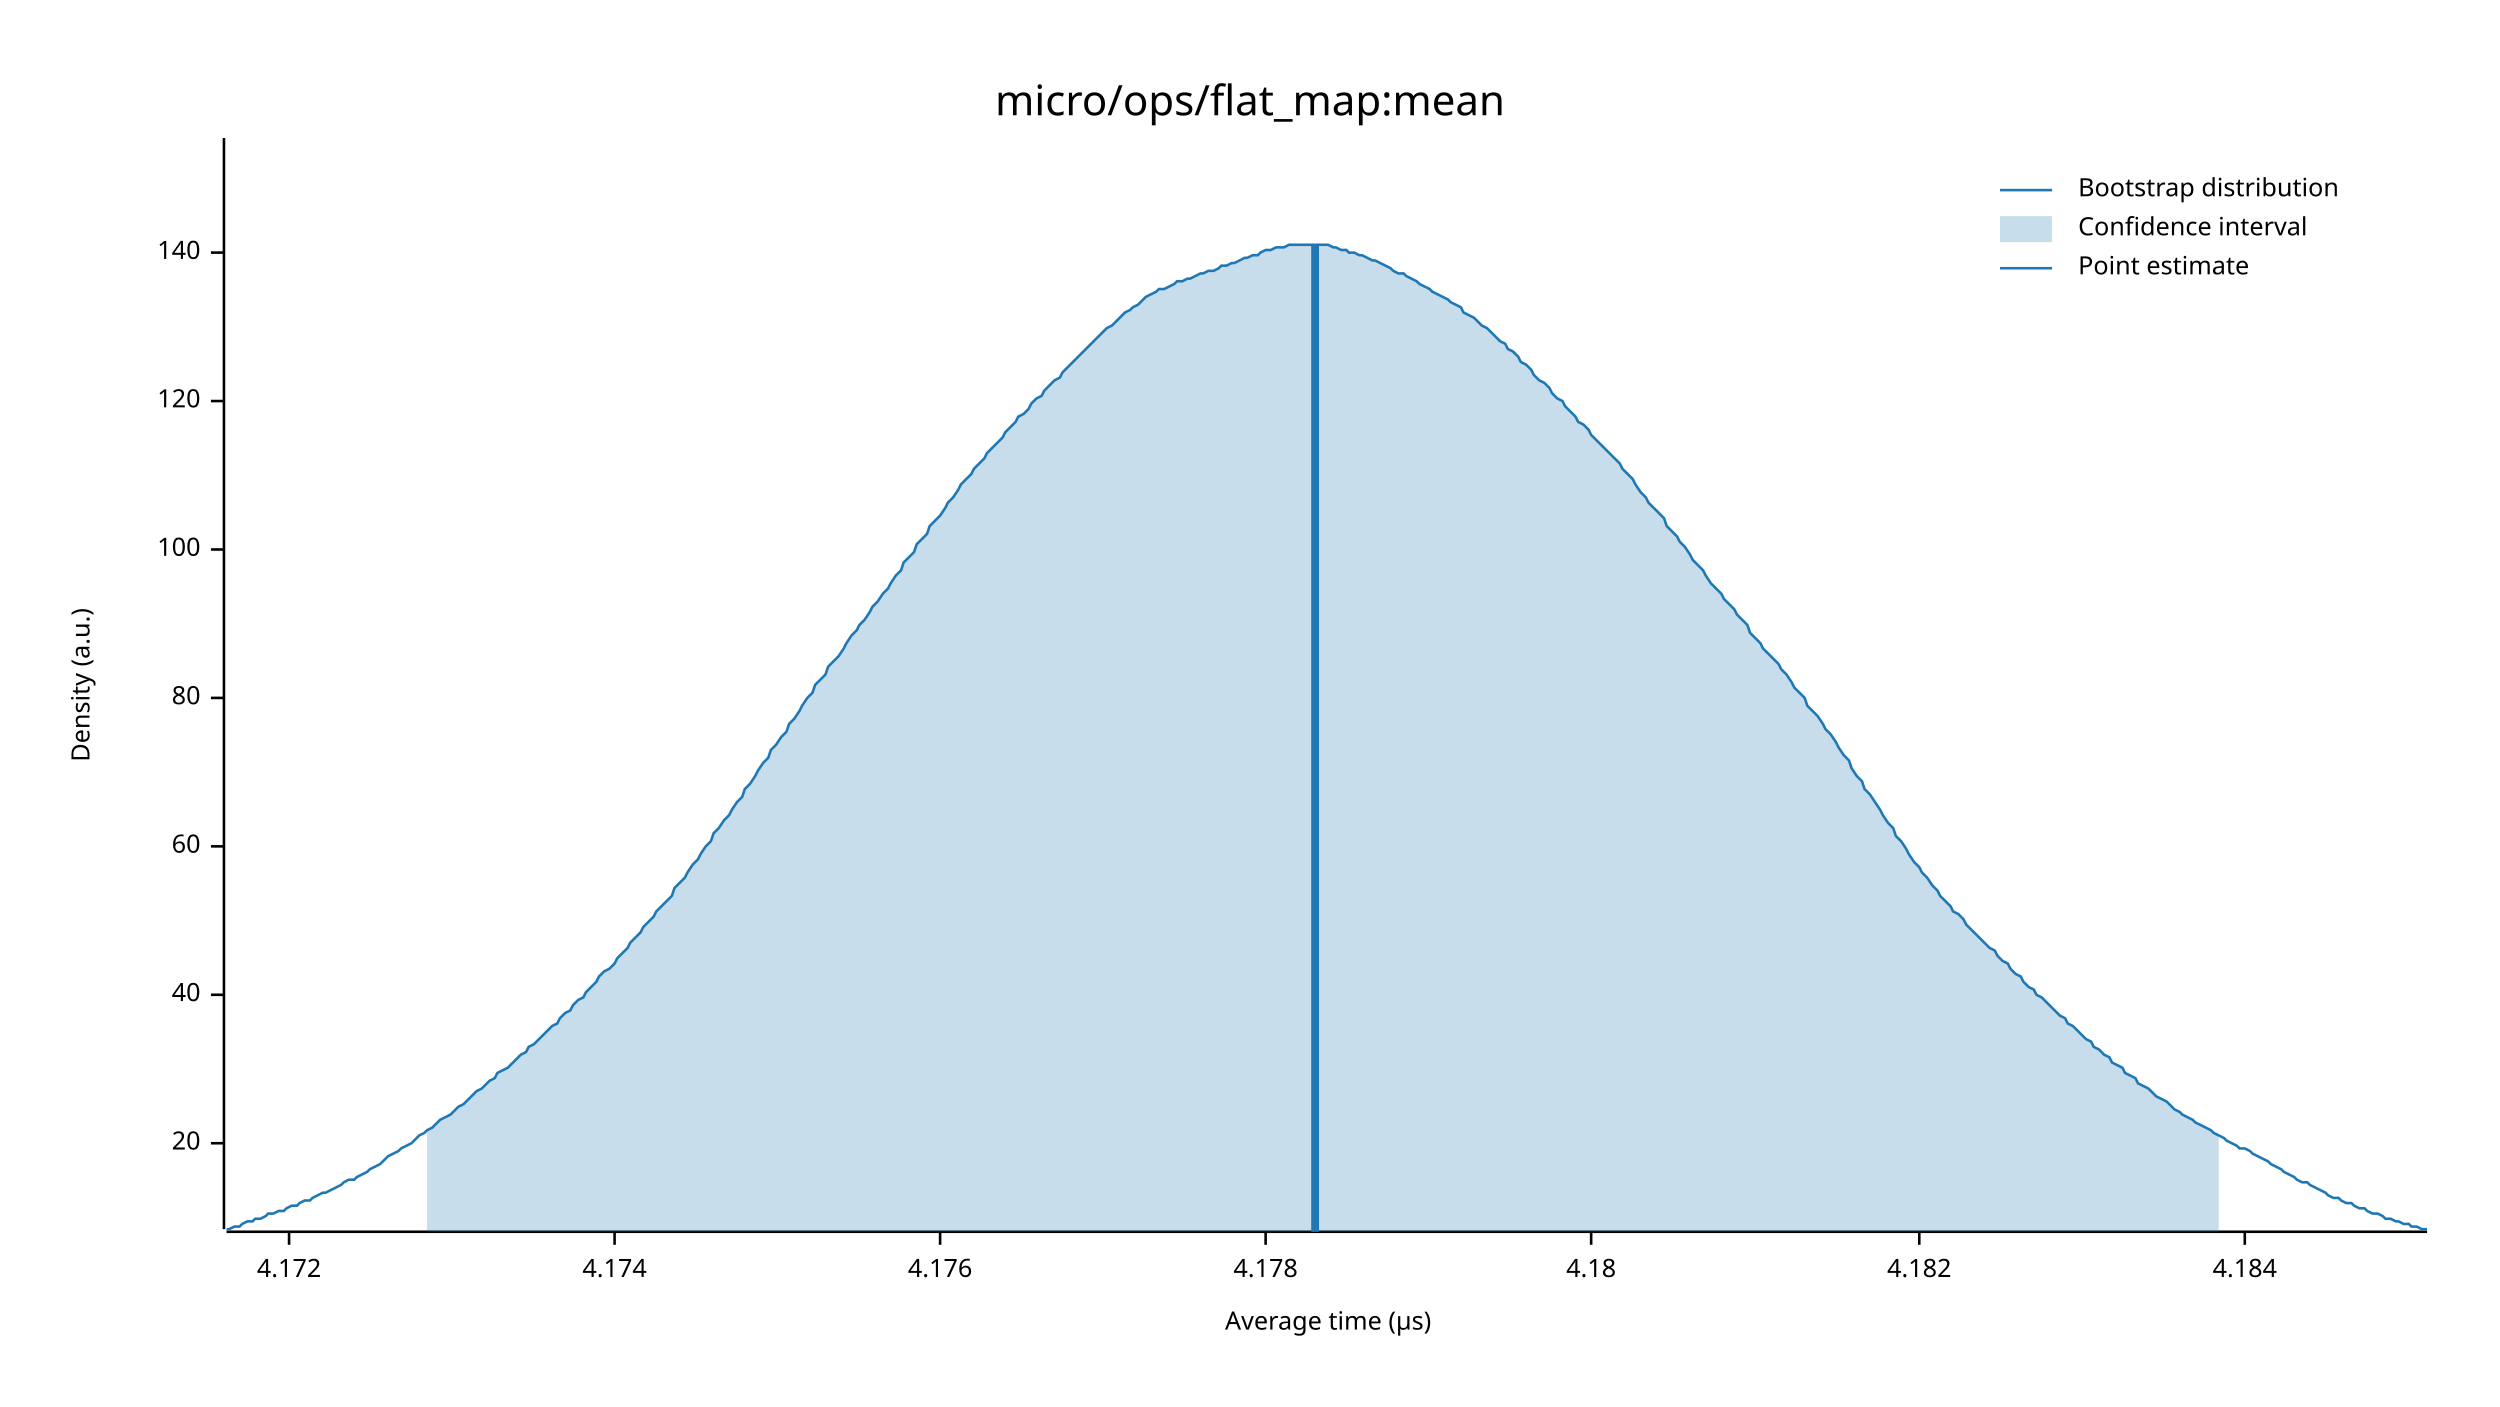
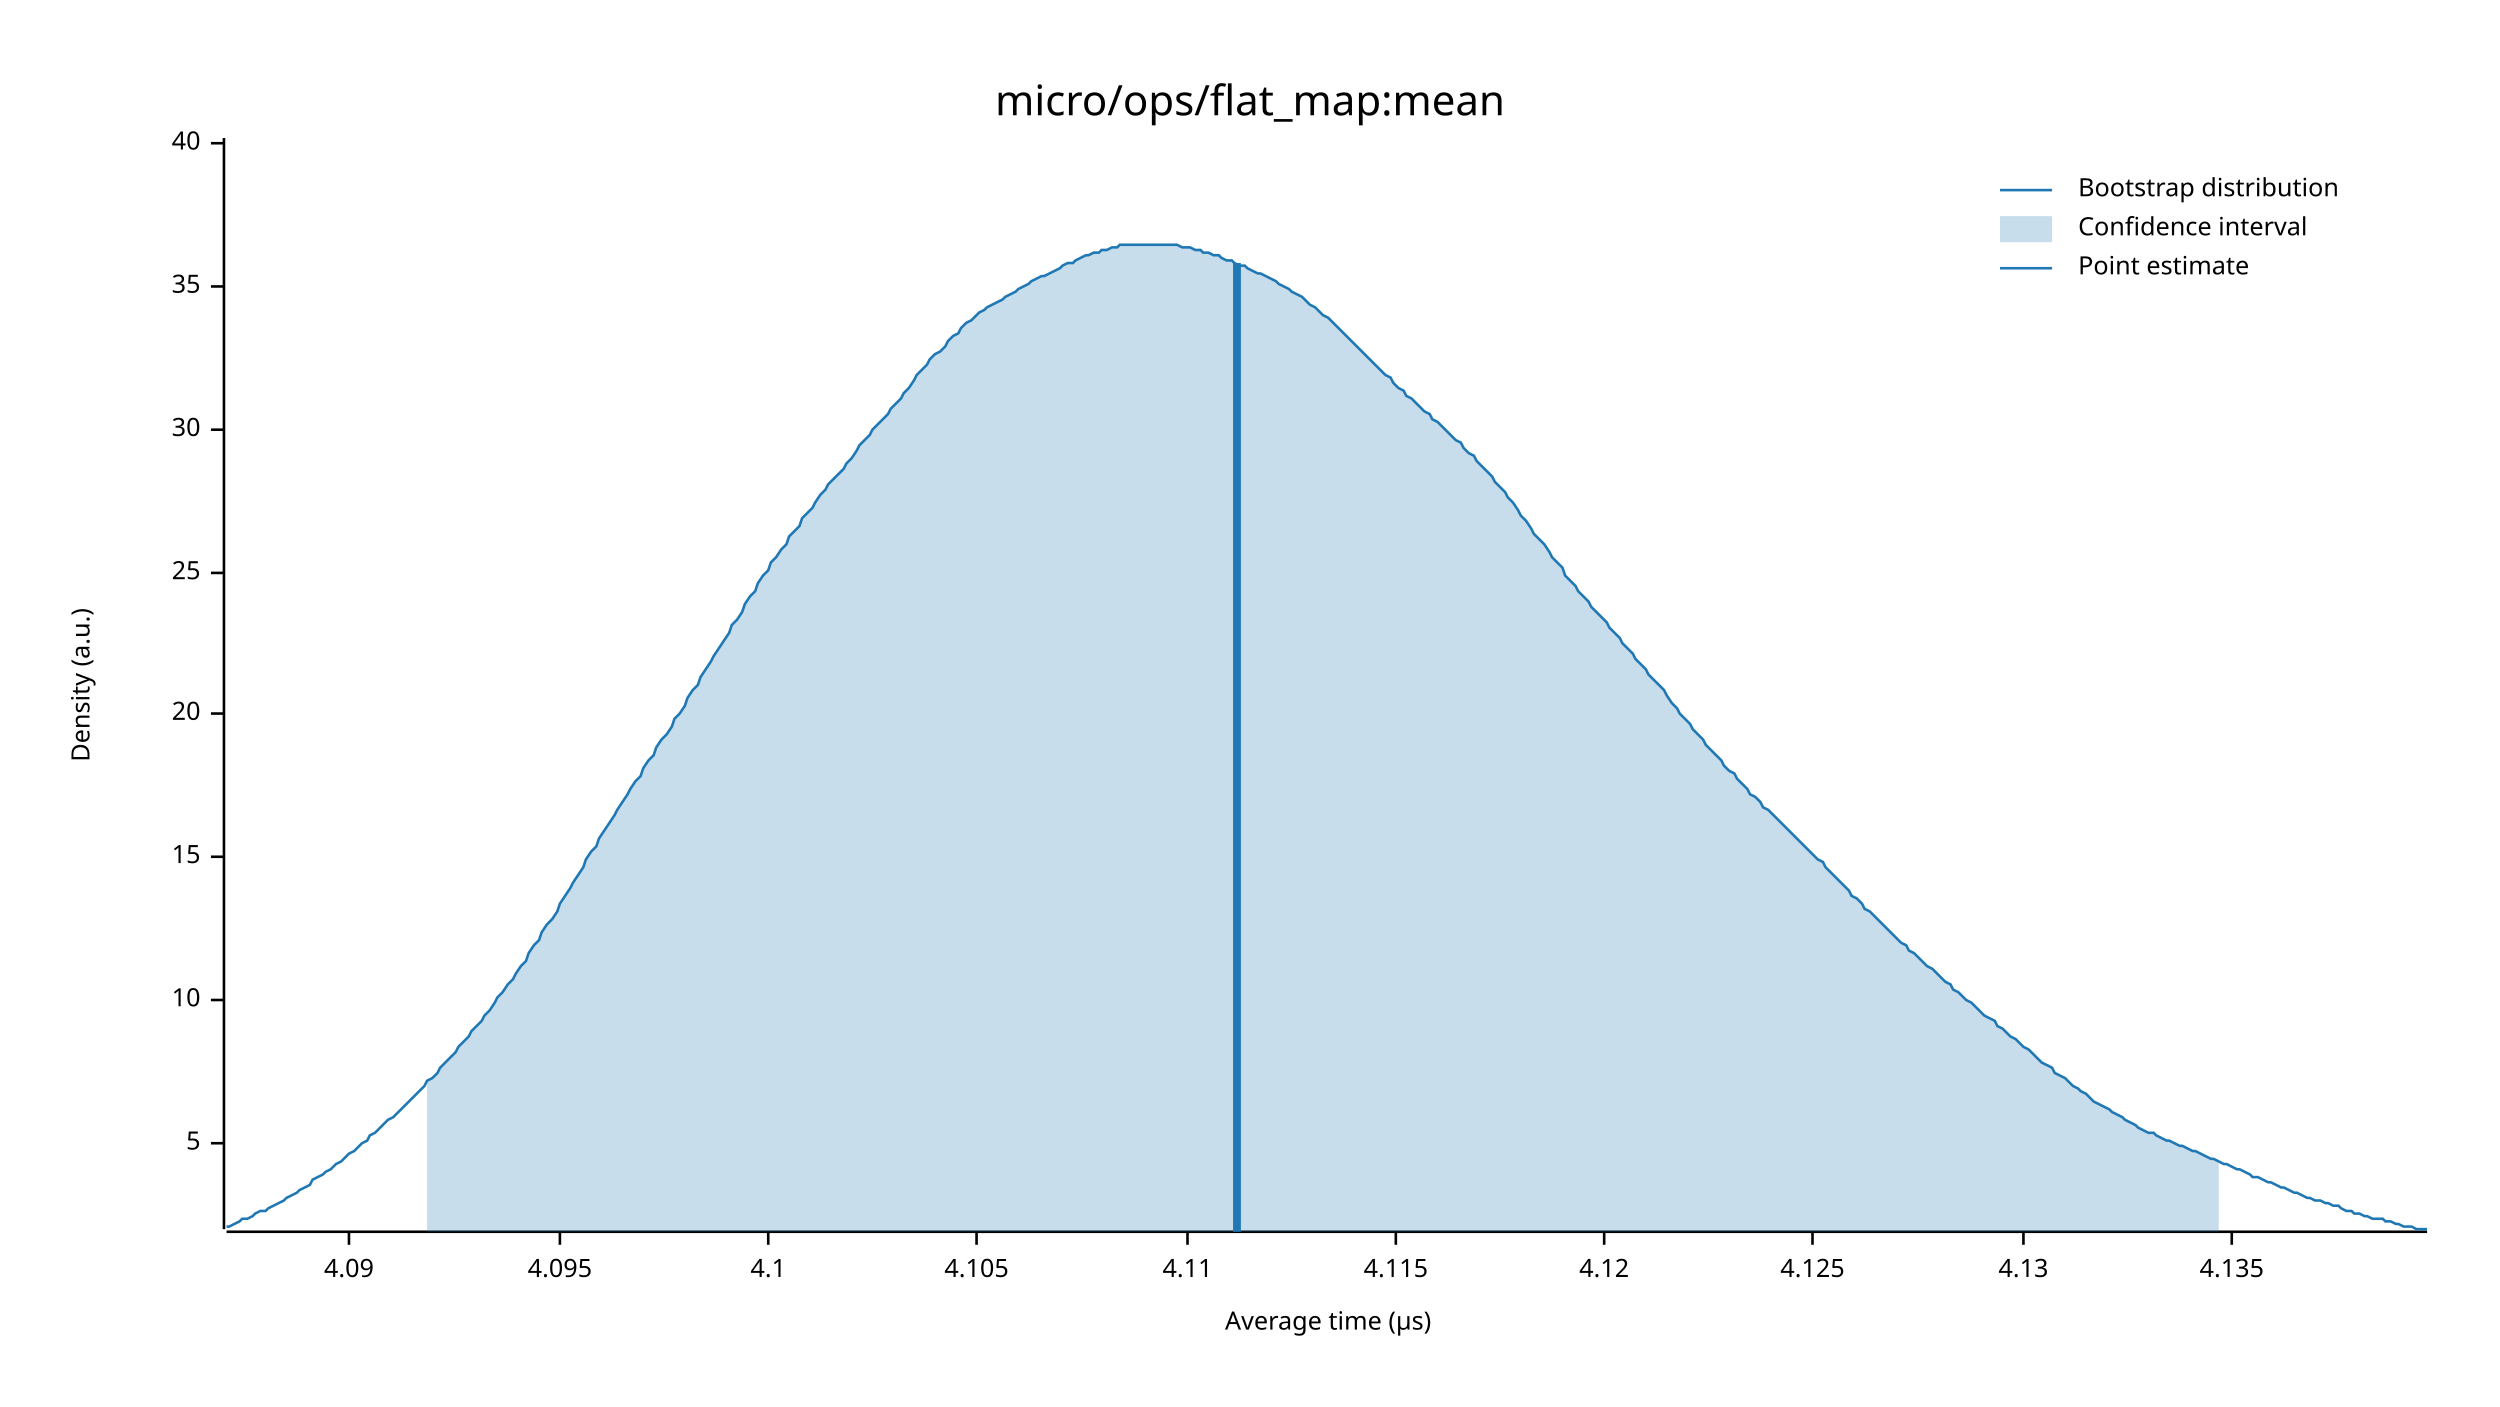
<svg xmlns="http://www.w3.org/2000/svg" width="960" height="540" viewBox="0 0 960 540">
  <text x="480" y="32" dy="0.76em" text-anchor="middle" font-family="sans-serif" font-size="16.129" opacity="1" fill="#000000">
micro/ops/flat_map:mean
</text>
  <text x="27" y="263" dy="0.76em" text-anchor="middle" font-family="sans-serif" font-size="9.677" opacity="1" fill="#000000" transform="rotate(270, 27, 263)">
Density (a.u.)
</text>
  <text x="510" y="513" dy="-0.5ex" text-anchor="middle" font-family="sans-serif" font-size="9.677" opacity="1" fill="#000000">
Average time (µs)
</text>
  <polyline fill="none" opacity="1" stroke="#000000" stroke-width="1" points="86,53 86,472 " />
  <text x="77" y="439" dy="0.5ex" text-anchor="end" font-family="sans-serif" font-size="9.677" opacity="1" fill="#000000">
+ 5
+ </text>
+   <polyline fill="none" opacity="1" stroke="#000000" stroke-width="1" points="81,439 86,439 " />
+   <text x="77" y="384" dy="0.5ex" text-anchor="end" font-family="sans-serif" font-size="9.677" opacity="1" fill="#000000">
+ 10
+ </text>
+   <polyline fill="none" opacity="1" stroke="#000000" stroke-width="1" points="81,384 86,384 " />
+   <text x="77" y="329" dy="0.5ex" text-anchor="end" font-family="sans-serif" font-size="9.677" opacity="1" fill="#000000">
+ 15
+ </text>
+   <polyline fill="none" opacity="1" stroke="#000000" stroke-width="1" points="81,329 86,329 " />
+   <text x="77" y="274" dy="0.5ex" text-anchor="end" font-family="sans-serif" font-size="9.677" opacity="1" fill="#000000">
20
</text>
-   <polyline fill="none" opacity="1" stroke="#000000" stroke-width="1" points="81,439 86,439 " />
-   <text x="77" y="382" dy="0.5ex" text-anchor="end" font-family="sans-serif" font-size="9.677" opacity="1" fill="#000000">
+   <polyline fill="none" opacity="1" stroke="#000000" stroke-width="1" points="81,274 86,274 " />
+   <text x="77" y="220" dy="0.5ex" text-anchor="end" font-family="sans-serif" font-size="9.677" opacity="1" fill="#000000">
+ 25
+ </text>
+   <polyline fill="none" opacity="1" stroke="#000000" stroke-width="1" points="81,220 86,220 " />
+   <text x="77" y="165" dy="0.5ex" text-anchor="end" font-family="sans-serif" font-size="9.677" opacity="1" fill="#000000">
+ 30
+ </text>
+   <polyline fill="none" opacity="1" stroke="#000000" stroke-width="1" points="81,165 86,165 " />
+   <text x="77" y="110" dy="0.5ex" text-anchor="end" font-family="sans-serif" font-size="9.677" opacity="1" fill="#000000">
+ 35
+ </text>
+   <polyline fill="none" opacity="1" stroke="#000000" stroke-width="1" points="81,110 86,110 " />
+   <text x="77" y="55" dy="0.5ex" text-anchor="end" font-family="sans-serif" font-size="9.677" opacity="1" fill="#000000">
40
</text>
-   <polyline fill="none" opacity="1" stroke="#000000" stroke-width="1" points="81,382 86,382 " />
-   <text x="77" y="325" dy="0.5ex" text-anchor="end" font-family="sans-serif" font-size="9.677" opacity="1" fill="#000000">
- 60
+   <polyline fill="none" opacity="1" stroke="#000000" stroke-width="1" points="81,55 86,55 " />
+   <polyline fill="none" opacity="1" stroke="#000000" stroke-width="1" points="87,473 932,473 " />
+   <text x="134" y="483" dy="0.76em" text-anchor="middle" font-family="sans-serif" font-size="9.677" opacity="1" fill="#000000">
+ 4.09
</text>
-   <polyline fill="none" opacity="1" stroke="#000000" stroke-width="1" points="81,325 86,325 " />
-   <text x="77" y="268" dy="0.5ex" text-anchor="end" font-family="sans-serif" font-size="9.677" opacity="1" fill="#000000">
- 80
+   <polyline fill="none" opacity="1" stroke="#000000" stroke-width="1" points="134,473 134,478 " />
+   <text x="215" y="483" dy="0.76em" text-anchor="middle" font-family="sans-serif" font-size="9.677" opacity="1" fill="#000000">
+ 4.095
</text>
-   <polyline fill="none" opacity="1" stroke="#000000" stroke-width="1" points="81,268 86,268 " />
-   <text x="77" y="211" dy="0.5ex" text-anchor="end" font-family="sans-serif" font-size="9.677" opacity="1" fill="#000000">
- 100
+   <polyline fill="none" opacity="1" stroke="#000000" stroke-width="1" points="215,473 215,478 " />
+   <text x="295" y="483" dy="0.76em" text-anchor="middle" font-family="sans-serif" font-size="9.677" opacity="1" fill="#000000">
+ 4.1
</text>
-   <polyline fill="none" opacity="1" stroke="#000000" stroke-width="1" points="81,211 86,211 " />
-   <text x="77" y="154" dy="0.5ex" text-anchor="end" font-family="sans-serif" font-size="9.677" opacity="1" fill="#000000">
- 120
+   <polyline fill="none" opacity="1" stroke="#000000" stroke-width="1" points="295,473 295,478 " />
+   <text x="375" y="483" dy="0.76em" text-anchor="middle" font-family="sans-serif" font-size="9.677" opacity="1" fill="#000000">
+ 4.105
</text>
-   <polyline fill="none" opacity="1" stroke="#000000" stroke-width="1" points="81,154 86,154 " />
-   <text x="77" y="97" dy="0.5ex" text-anchor="end" font-family="sans-serif" font-size="9.677" opacity="1" fill="#000000">
- 140
+   <polyline fill="none" opacity="1" stroke="#000000" stroke-width="1" points="375,473 375,478 " />
+   <text x="456" y="483" dy="0.76em" text-anchor="middle" font-family="sans-serif" font-size="9.677" opacity="1" fill="#000000">
+ 4.11
</text>
-   <polyline fill="none" opacity="1" stroke="#000000" stroke-width="1" points="81,97 86,97 " />
-   <polyline fill="none" opacity="1" stroke="#000000" stroke-width="1" points="87,473 932,473 " />
-   <text x="111" y="483" dy="0.76em" text-anchor="middle" font-family="sans-serif" font-size="9.677" opacity="1" fill="#000000">
- 4.172
+   <polyline fill="none" opacity="1" stroke="#000000" stroke-width="1" points="456,473 456,478 " />
+   <text x="536" y="483" dy="0.76em" text-anchor="middle" font-family="sans-serif" font-size="9.677" opacity="1" fill="#000000">
+ 4.115
</text>
-   <polyline fill="none" opacity="1" stroke="#000000" stroke-width="1" points="111,473 111,478 " />
-   <text x="236" y="483" dy="0.76em" text-anchor="middle" font-family="sans-serif" font-size="9.677" opacity="1" fill="#000000">
- 4.174
+   <polyline fill="none" opacity="1" stroke="#000000" stroke-width="1" points="536,473 536,478 " />
+   <text x="616" y="483" dy="0.76em" text-anchor="middle" font-family="sans-serif" font-size="9.677" opacity="1" fill="#000000">
+ 4.12
</text>
-   <polyline fill="none" opacity="1" stroke="#000000" stroke-width="1" points="236,473 236,478 " />
-   <text x="361" y="483" dy="0.76em" text-anchor="middle" font-family="sans-serif" font-size="9.677" opacity="1" fill="#000000">
- 4.176
+   <polyline fill="none" opacity="1" stroke="#000000" stroke-width="1" points="616,473 616,478 " />
+   <text x="696" y="483" dy="0.76em" text-anchor="middle" font-family="sans-serif" font-size="9.677" opacity="1" fill="#000000">
+ 4.125
</text>
-   <polyline fill="none" opacity="1" stroke="#000000" stroke-width="1" points="361,473 361,478 " />
-   <text x="486" y="483" dy="0.76em" text-anchor="middle" font-family="sans-serif" font-size="9.677" opacity="1" fill="#000000">
- 4.178
+   <polyline fill="none" opacity="1" stroke="#000000" stroke-width="1" points="696,473 696,478 " />
+   <text x="777" y="483" dy="0.76em" text-anchor="middle" font-family="sans-serif" font-size="9.677" opacity="1" fill="#000000">
+ 4.13
</text>
-   <polyline fill="none" opacity="1" stroke="#000000" stroke-width="1" points="486,473 486,478 " />
-   <text x="611" y="483" dy="0.76em" text-anchor="middle" font-family="sans-serif" font-size="9.677" opacity="1" fill="#000000">
- 4.18
+   <polyline fill="none" opacity="1" stroke="#000000" stroke-width="1" points="777,473 777,478 " />
+   <text x="857" y="483" dy="0.76em" text-anchor="middle" font-family="sans-serif" font-size="9.677" opacity="1" fill="#000000">
+ 4.135
</text>
-   <polyline fill="none" opacity="1" stroke="#000000" stroke-width="1" points="611,473 611,478 " />
-   <text x="737" y="483" dy="0.76em" text-anchor="middle" font-family="sans-serif" font-size="9.677" opacity="1" fill="#000000">
- 4.182
- </text>
-   <polyline fill="none" opacity="1" stroke="#000000" stroke-width="1" points="737,473 737,478 " />
-   <text x="862" y="483" dy="0.76em" text-anchor="middle" font-family="sans-serif" font-size="9.677" opacity="1" fill="#000000">
- 4.184
- </text>
-   <polyline fill="none" opacity="1" stroke="#000000" stroke-width="1" points="862,473 862,478 " />
-   <polyline fill="none" opacity="1" stroke="#1F78B4" stroke-width="1" points="87,472 88,472 90,471 92,471 93,470 95,469 97,469 98,468 100,468 102,467 103,466 105,466 107,465 109,465 110,464 112,463 114,463 115,462 117,461 119,461 120,460 122,459 124,458 125,458 127,457 129,456 131,455 132,454 134,453 136,453 137,452 139,451 141,450 142,449 144,448 146,447 147,446 149,444 151,443 153,442 154,441 156,440 158,439 159,438 161,436 163,435 164,434 166,433 168,431 169,430 171,429 173,428 175,426 176,425 178,424 180,422 181,421 183,419 185,418 186,417 188,415 190,414 191,412 193,411 195,410 197,408 198,407 200,405 202,404 203,402 205,401 207,399 208,398 210,396 212,394 214,393 215,391 217,389 219,388 220,386 222,384 224,383 225,381 227,379 229,377 230,375 232,373 234,372 236,370 237,368 239,366 241,364 242,362 244,360 246,358 247,356 249,354 251,352 252,350 254,348 256,346 258,344 259,341 261,339 263,337 264,335 266,332 268,330 269,328 271,325 273,323 274,320 276,318 278,315 280,313 281,311 283,308 285,306 286,303 288,301 290,298 291,296 293,293 295,291 296,288 298,286 300,283 302,281 303,278 305,276 307,273 308,271 310,268 312,266 313,263 315,261 317,259 318,256 320,254 322,252 324,249 325,247 327,244 329,242 330,240 332,238 334,235 335,233 337,231 339,228 341,226 342,224 344,221 346,219 347,216 349,214 351,212 352,209 354,207 356,205 357,202 359,200 361,198 363,195 364,193 366,191 368,188 369,186 371,184 373,182 374,180 376,178 378,176 379,174 381,172 383,170 385,168 386,166 388,164 390,162 391,160 393,159 395,157 396,155 398,153 400,152 401,150 403,148 405,146 407,145 408,143 410,141 412,139 413,138 415,136 417,134 418,133 420,131 422,129 423,128 425,126 427,125 429,123 430,122 432,120 434,119 435,118 437,117 439,115 440,114 442,113 444,112 445,111 447,111 449,110 451,109 452,108 454,108 456,107 457,107 459,106 461,105 462,105 464,104 466,104 468,103 469,102 471,102 473,101 474,101 476,100 478,99 479,99 481,98 483,98 484,97 486,96 488,96 490,95 491,95 493,95 495,94 496,94 498,94 500,94 501,94 503,94 505,94 506,94 508,94 510,94 512,95 513,95 515,96 517,96 518,97 520,97 522,98 523,98 525,99 527,100 528,100 530,101 532,102 534,103 535,104 537,105 539,105 540,106 542,107 544,108 545,109 547,110 549,111 550,112 552,113 554,114 556,115 557,116 559,117 561,118 562,120 564,121 566,122 567,123 569,125 571,126 573,128 574,129 576,131 578,132 579,134 581,135 583,137 584,139 586,140 588,142 589,144 591,146 593,147 595,149 596,151 598,153 600,154 601,156 603,158 605,160 606,162 608,163 610,165 611,167 613,169 615,171 617,173 618,174 620,176 622,178 623,180 625,182 627,184 628,186 630,189 632,191 633,193 635,195 637,197 639,199 640,202 642,204 644,206 645,208 647,210 649,213 650,215 652,217 654,219 655,221 657,224 659,226 661,228 662,230 664,232 666,234 667,236 669,238 671,240 672,243 674,245 676,247 677,249 679,251 681,253 683,255 684,257 686,259 688,262 689,264 691,266 693,268 694,271 696,273 698,275 700,278 701,280 703,282 705,285 706,287 708,290 710,292 711,295 713,298 715,300 716,303 718,305 720,308 722,311 723,313 725,316 727,318 728,321 730,323 732,326 733,328 735,331 737,333 738,335 740,337 742,340 744,342 745,344 747,346 749,348 750,350 752,351 754,353 755,355 757,357 759,359 760,360 762,362 764,364 766,365 767,367 769,369 771,370 772,372 774,374 776,375 777,377 779,379 781,380 782,382 784,383 786,385 788,387 789,388 791,390 793,391 794,393 796,394 798,396 799,397 801,399 803,400 804,402 806,403 808,405 810,406 811,408 813,409 815,410 816,412 818,413 820,414 821,416 823,417 825,418 827,420 828,421 830,422 832,423 833,424 835,426 837,427 838,428 840,429 842,430 843,431 845,432 847,433 849,434 850,435 852,436 854,437 855,438 857,439 859,440 860,441 862,441 864,442 865,443 867,444 869,445 871,446 872,447 874,448 876,449 877,450 879,451 881,452 882,453 884,454 886,454 887,455 889,456 891,457 893,458 894,459 896,460 898,460 899,461 901,462 903,462 904,463 906,464 908,464 909,465 911,466 913,466 915,467 916,468 918,468 920,469 921,469 923,470 925,470 926,471 928,471 930,472 932,472 " />
-   <polygon opacity="0.25" fill="#1F78B4" points="164,434 166,433 168,431 169,430 171,429 173,428 175,426 176,425 178,424 180,422 181,421 183,419 185,418 186,417 188,415 190,414 191,412 193,411 195,410 197,408 198,407 200,405 202,404 203,402 205,401 207,399 208,398 210,396 212,394 214,393 215,391 217,389 219,388 220,386 222,384 224,383 225,381 227,379 229,377 230,375 232,373 234,372 236,370 237,368 239,366 241,364 242,362 244,360 246,358 247,356 249,354 251,352 252,350 254,348 256,346 258,344 259,341 261,339 263,337 264,335 266,332 268,330 269,328 271,325 273,323 274,320 276,318 278,315 280,313 281,311 283,308 285,306 286,303 288,301 290,298 291,296 293,293 295,291 296,288 298,286 300,283 302,281 303,278 305,276 307,273 308,271 310,268 312,266 313,263 315,261 317,259 318,256 320,254 322,252 324,249 325,247 327,244 329,242 330,240 332,238 334,235 335,233 337,231 339,228 341,226 342,224 344,221 346,219 347,216 349,214 351,212 352,209 354,207 356,205 357,202 359,200 361,198 363,195 364,193 366,191 368,188 369,186 371,184 373,182 374,180 376,178 378,176 379,174 381,172 383,170 385,168 386,166 388,164 390,162 391,160 393,159 395,157 396,155 398,153 400,152 401,150 403,148 405,146 407,145 408,143 410,141 412,139 413,138 415,136 417,134 418,133 420,131 422,129 423,128 425,126 427,125 429,123 430,122 432,120 434,119 435,118 437,117 439,115 440,114 442,113 444,112 445,111 447,111 449,110 451,109 452,108 454,108 456,107 457,107 459,106 461,105 462,105 464,104 466,104 468,103 469,102 471,102 473,101 474,101 476,100 478,99 479,99 481,98 483,98 484,97 486,96 488,96 490,95 491,95 493,95 495,94 496,94 498,94 500,94 501,94 503,94 505,94 506,94 508,94 510,94 512,95 513,95 515,96 517,96 518,97 520,97 522,98 523,98 525,99 527,100 528,100 530,101 532,102 534,103 535,104 537,105 539,105 540,106 542,107 544,108 545,109 547,110 549,111 550,112 552,113 554,114 556,115 557,116 559,117 561,118 562,120 564,121 566,122 567,123 569,125 571,126 573,128 574,129 576,131 578,132 579,134 581,135 583,137 584,139 586,140 588,142 589,144 591,146 593,147 595,149 596,151 598,153 600,154 601,156 603,158 605,160 606,162 608,163 610,165 611,167 613,169 615,171 617,173 618,174 620,176 622,178 623,180 625,182 627,184 628,186 630,189 632,191 633,193 635,195 637,197 639,199 640,202 642,204 644,206 645,208 647,210 649,213 650,215 652,217 654,219 655,221 657,224 659,226 661,228 662,230 664,232 666,234 667,236 669,238 671,240 672,243 674,245 676,247 677,249 679,251 681,253 683,255 684,257 686,259 688,262 689,264 691,266 693,268 694,271 696,273 698,275 700,278 701,280 703,282 705,285 706,287 708,290 710,292 711,295 713,298 715,300 716,303 718,305 720,308 722,311 723,313 725,316 727,318 728,321 730,323 732,326 733,328 735,331 737,333 738,335 740,337 742,340 744,342 745,344 747,346 749,348 750,350 752,351 754,353 755,355 757,357 759,359 760,360 762,362 764,364 766,365 767,367 769,369 771,370 772,372 774,374 776,375 777,377 779,379 781,380 782,382 784,383 786,385 788,387 789,388 791,390 793,391 794,393 796,394 798,396 799,397 801,399 803,400 804,402 806,403 808,405 810,406 811,408 813,409 815,410 816,412 818,413 820,414 821,416 823,417 825,418 827,420 828,421 830,422 832,423 833,424 835,426 837,427 838,428 840,429 842,430 843,431 845,432 847,433 849,434 850,435 852,436 852,473 164,473 " />
-   <polyline fill="none" opacity="1" stroke="#1F78B4" stroke-width="3" points="505,473 505,94 " />
+   <polyline fill="none" opacity="1" stroke="#000000" stroke-width="1" points="857,473 857,478 " />
+   <polyline fill="none" opacity="1" stroke="#1F78B4" stroke-width="1" points="87,471 88,471 90,470 92,469 93,468 95,468 97,467 98,466 100,465 102,465 103,464 105,463 107,462 109,461 110,460 112,459 114,458 115,457 117,456 119,455 120,453 122,452 124,451 125,450 127,449 129,447 131,446 132,445 134,443 136,442 137,441 139,439 141,438 142,436 144,435 146,433 147,432 149,430 151,429 153,427 154,426 156,424 158,422 159,421 161,419 163,417 164,415 166,414 168,412 169,410 171,408 173,406 175,404 176,402 178,400 180,398 181,396 183,394 185,392 186,390 188,388 190,385 191,383 193,381 195,378 197,376 198,374 200,371 202,369 203,366 205,363 207,361 208,358 210,355 212,353 214,350 215,347 217,344 219,341 220,339 222,336 224,333 225,330 227,327 229,325 230,322 232,319 234,316 236,313 237,311 239,308 241,305 242,303 244,300 246,298 247,295 249,292 251,290 252,287 254,284 256,282 258,279 259,276 261,274 263,271 264,268 266,265 268,263 269,260 271,257 273,254 274,252 276,249 278,246 280,243 281,240 283,238 285,235 286,232 288,229 290,227 291,224 293,221 295,219 296,216 298,214 300,211 302,209 303,206 305,204 307,202 308,199 310,197 312,195 313,193 315,190 317,188 318,186 320,184 322,182 324,180 325,178 327,176 329,173 330,171 332,169 334,167 335,165 337,163 339,161 341,159 342,157 344,155 346,153 347,151 349,149 351,146 352,144 354,142 356,140 357,138 359,136 361,135 363,133 364,131 366,129 368,128 369,126 371,124 373,123 374,122 376,120 378,119 379,118 381,117 383,116 385,115 386,114 388,113 390,112 391,111 393,110 395,109 396,108 398,107 400,106 401,106 403,105 405,104 407,103 408,102 410,101 412,101 413,100 415,99 417,98 418,98 420,97 422,97 423,96 425,96 427,95 429,95 430,94 432,94 434,94 435,94 437,94 439,94 440,94 442,94 444,94 445,94 447,94 449,94 451,94 452,94 454,95 456,95 457,95 459,96 461,96 462,97 464,97 466,98 468,98 469,99 471,100 473,100 474,101 476,102 478,102 479,103 481,104 483,105 484,105 486,106 488,107 490,108 491,109 493,110 495,111 496,112 498,113 500,114 501,115 503,117 505,118 506,119 508,121 510,122 512,124 513,125 515,127 517,129 518,130 520,132 522,134 523,135 525,137 527,139 528,140 530,142 532,144 534,145 535,147 537,149 539,150 540,152 542,153 544,155 545,156 547,158 549,159 550,161 552,162 554,164 556,166 557,167 559,169 561,170 562,172 564,174 566,175 567,177 569,179 571,181 573,183 574,185 576,187 578,189 579,191 581,193 583,196 584,198 586,200 588,203 589,205 591,207 593,209 595,212 596,214 598,216 600,218 601,221 603,223 605,225 606,227 608,229 610,231 611,233 613,235 615,237 617,239 618,241 620,243 622,245 623,247 625,249 627,251 628,253 630,255 632,257 633,259 635,261 637,263 639,265 640,267 642,270 644,272 645,274 647,276 649,278 650,280 652,282 654,284 655,286 657,288 659,290 661,292 662,294 664,296 666,297 667,299 669,301 671,303 672,305 674,306 676,308 677,310 679,311 681,313 683,315 684,316 686,318 688,320 689,321 691,323 693,325 694,326 696,328 698,330 700,331 701,333 703,335 705,337 706,338 708,340 710,342 711,344 713,345 715,347 716,349 718,350 720,352 722,354 723,355 725,357 727,359 728,360 730,362 732,363 733,365 735,366 737,368 738,369 740,371 742,372 744,374 745,375 747,377 749,378 750,380 752,381 754,383 755,384 757,385 759,387 760,388 762,390 764,391 766,392 767,394 769,395 771,397 772,398 774,399 776,401 777,402 779,403 781,405 782,406 784,408 786,409 788,410 789,412 791,413 793,414 794,415 796,417 798,418 799,419 801,420 803,422 804,423 806,424 808,425 810,426 811,427 813,428 815,429 816,430 818,431 820,432 821,433 823,434 825,435 827,435 828,436 830,437 832,438 833,438 835,439 837,440 838,440 840,441 842,442 843,442 845,443 847,444 849,445 850,445 852,446 854,447 855,447 857,448 859,449 860,449 862,450 864,451 865,452 867,452 869,453 871,454 872,454 874,455 876,456 877,456 879,457 881,458 882,458 884,459 886,460 887,460 889,461 891,461 893,462 894,462 896,463 898,463 899,464 901,465 903,465 904,466 906,466 908,467 909,467 911,468 913,468 915,468 916,469 918,469 920,470 921,470 923,471 925,471 926,471 928,472 930,472 932,472 " />
+   <polygon opacity="0.25" fill="#1F78B4" points="164,415 166,414 168,412 169,410 171,408 173,406 175,404 176,402 178,400 180,398 181,396 183,394 185,392 186,390 188,388 190,385 191,383 193,381 195,378 197,376 198,374 200,371 202,369 203,366 205,363 207,361 208,358 210,355 212,353 214,350 215,347 217,344 219,341 220,339 222,336 224,333 225,330 227,327 229,325 230,322 232,319 234,316 236,313 237,311 239,308 241,305 242,303 244,300 246,298 247,295 249,292 251,290 252,287 254,284 256,282 258,279 259,276 261,274 263,271 264,268 266,265 268,263 269,260 271,257 273,254 274,252 276,249 278,246 280,243 281,240 283,238 285,235 286,232 288,229 290,227 291,224 293,221 295,219 296,216 298,214 300,211 302,209 303,206 305,204 307,202 308,199 310,197 312,195 313,193 315,190 317,188 318,186 320,184 322,182 324,180 325,178 327,176 329,173 330,171 332,169 334,167 335,165 337,163 339,161 341,159 342,157 344,155 346,153 347,151 349,149 351,146 352,144 354,142 356,140 357,138 359,136 361,135 363,133 364,131 366,129 368,128 369,126 371,124 373,123 374,122 376,120 378,119 379,118 381,117 383,116 385,115 386,114 388,113 390,112 391,111 393,110 395,109 396,108 398,107 400,106 401,106 403,105 405,104 407,103 408,102 410,101 412,101 413,100 415,99 417,98 418,98 420,97 422,97 423,96 425,96 427,95 429,95 430,94 432,94 434,94 435,94 437,94 439,94 440,94 442,94 444,94 445,94 447,94 449,94 451,94 452,94 454,95 456,95 457,95 459,96 461,96 462,97 464,97 466,98 468,98 469,99 471,100 473,100 474,101 476,102 478,102 479,103 481,104 483,105 484,105 486,106 488,107 490,108 491,109 493,110 495,111 496,112 498,113 500,114 501,115 503,117 505,118 506,119 508,121 510,122 512,124 513,125 515,127 517,129 518,130 520,132 522,134 523,135 525,137 527,139 528,140 530,142 532,144 534,145 535,147 537,149 539,150 540,152 542,153 544,155 545,156 547,158 549,159 550,161 552,162 554,164 556,166 557,167 559,169 561,170 562,172 564,174 566,175 567,177 569,179 571,181 573,183 574,185 576,187 578,189 579,191 581,193 583,196 584,198 586,200 588,203 589,205 591,207 593,209 595,212 596,214 598,216 600,218 601,221 603,223 605,225 606,227 608,229 610,231 611,233 613,235 615,237 617,239 618,241 620,243 622,245 623,247 625,249 627,251 628,253 630,255 632,257 633,259 635,261 637,263 639,265 640,267 642,270 644,272 645,274 647,276 649,278 650,280 652,282 654,284 655,286 657,288 659,290 661,292 662,294 664,296 666,297 667,299 669,301 671,303 672,305 674,306 676,308 677,310 679,311 681,313 683,315 684,316 686,318 688,320 689,321 691,323 693,325 694,326 696,328 698,330 700,331 701,333 703,335 705,337 706,338 708,340 710,342 711,344 713,345 715,347 716,349 718,350 720,352 722,354 723,355 725,357 727,359 728,360 730,362 732,363 733,365 735,366 737,368 738,369 740,371 742,372 744,374 745,375 747,377 749,378 750,380 752,381 754,383 755,384 757,385 759,387 760,388 762,390 764,391 766,392 767,394 769,395 771,397 772,398 774,399 776,401 777,402 779,403 781,405 782,406 784,408 786,409 788,410 789,412 791,413 793,414 794,415 796,417 798,418 799,419 801,420 803,422 804,423 806,424 808,425 810,426 811,427 813,428 815,429 816,430 818,431 820,432 821,433 823,434 825,435 827,435 828,436 830,437 832,438 833,438 835,439 837,440 838,440 840,441 842,442 843,442 845,443 847,444 849,445 850,445 852,446 852,473 164,473 " />
+   <polyline fill="none" opacity="1" stroke="#1F78B4" stroke-width="3" points="475,473 475,101 " />
  <text x="798" y="68" dy="0.76em" text-anchor="start" font-family="sans-serif" font-size="9.677" opacity="1" fill="#000000">
Bootstrap distribution
</text>
  <text x="798" y="83" dy="0.76em" text-anchor="start" font-family="sans-serif" font-size="9.677" opacity="1" fill="#000000">
Confidence interval
</text>
  <text x="798" y="98" dy="0.76em" text-anchor="start" font-family="sans-serif" font-size="9.677" opacity="1" fill="#000000">
Point estimate
</text>
  <polyline fill="none" opacity="1" stroke="#1F78B4" stroke-width="1" points="768,73 788,73 " />
  <rect x="768" y="83" width="20" height="10" opacity="0.25" fill="#1F78B4" stroke="none" />
  <polyline fill="none" opacity="1" stroke="#1F78B4" stroke-width="1" points="768,103 788,103 " />
</svg>
